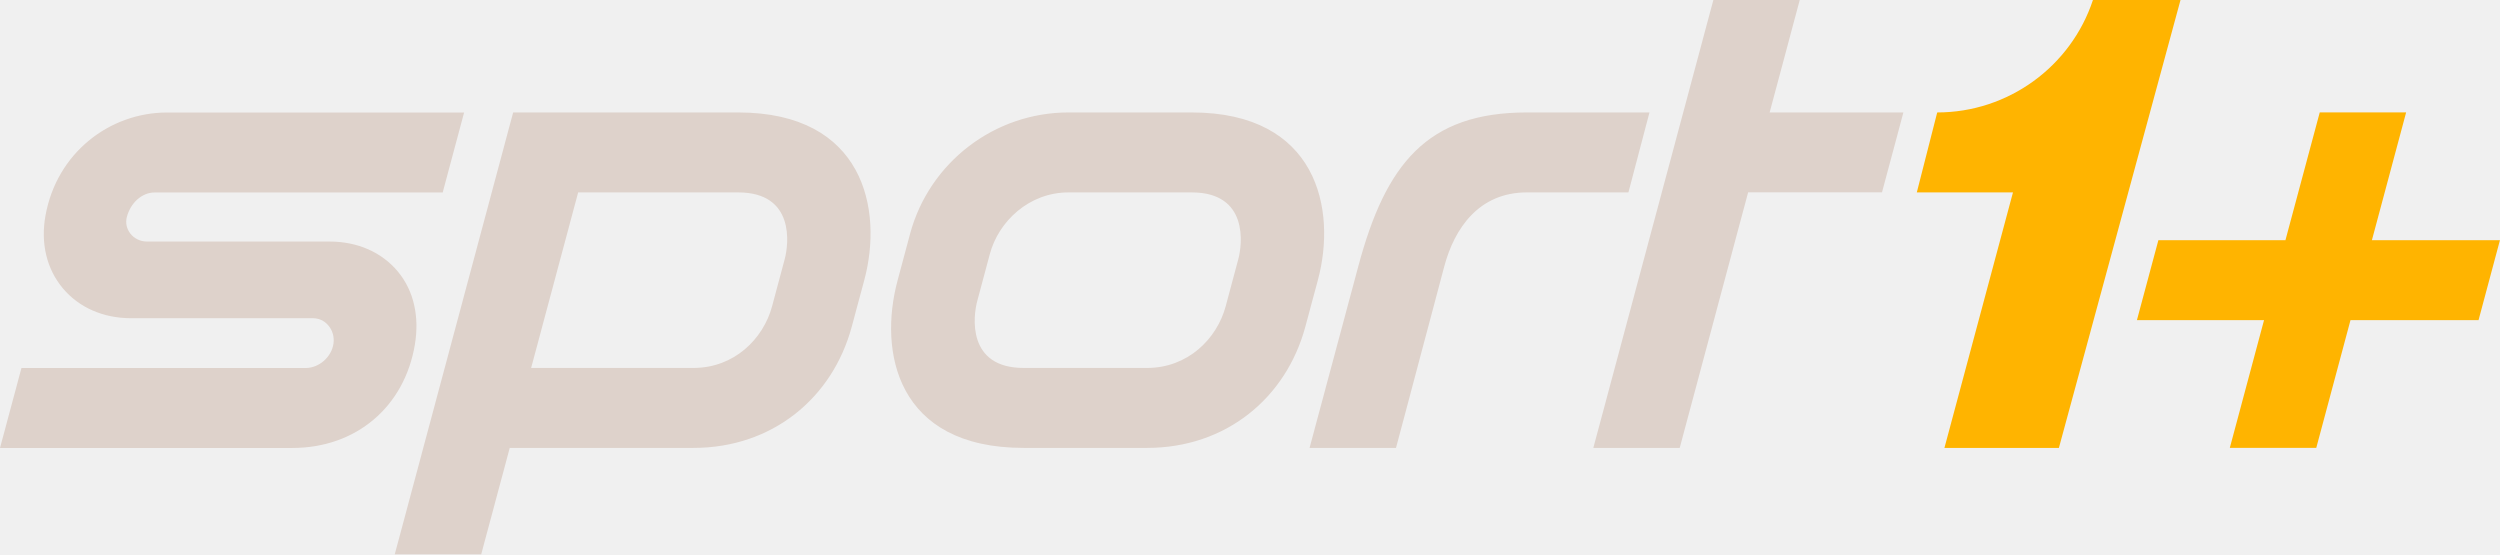
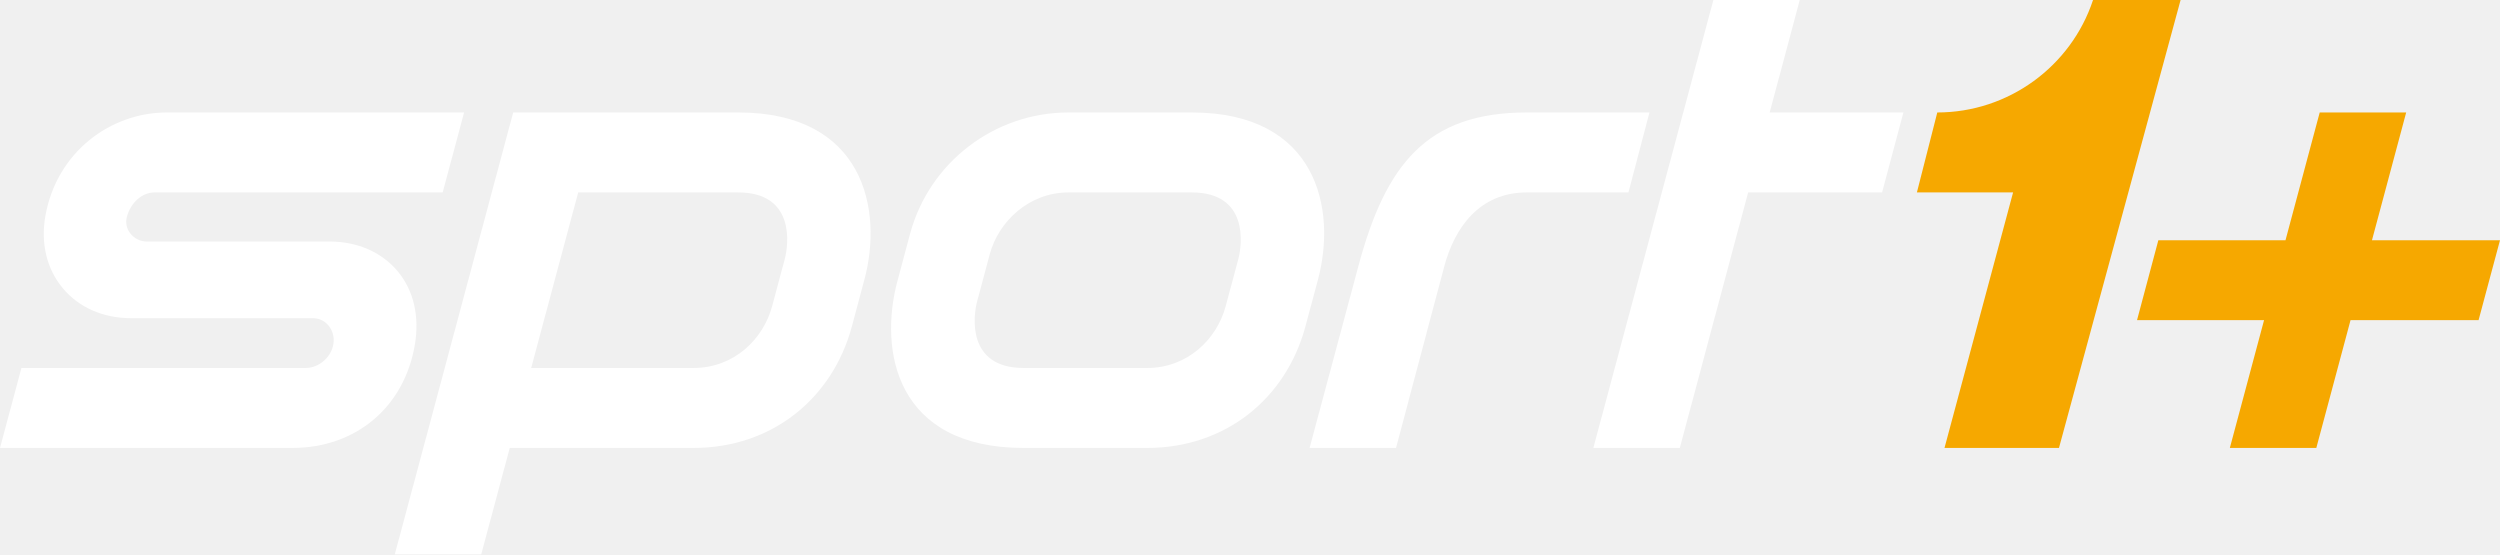
- <svg xmlns="http://www.w3.org/2000/svg" version="1.1" viewBox="0 0 600 133.05">
-   <g transform="translate(26.327 -465.84)">
-     <g transform="matrix(1.3412 0 0 1.3412 -93.389 -181.66)">
-       <g transform="matrix(11.738 0 0 -11.738 271.58 529.18)">
-         <path d="m0 0-0.191-0.714c-0.135-0.502-0.58-0.942-1.2-0.942h-1.88c-0.867 0-0.771 0.79-0.708 1.02l0.191 0.714c0.134 0.502 0.6 0.942 1.2 0.942h1.879c0.868 0 0.772-0.791 0.709-1.02zm-0.709 2.239h-1.879c-1.127 0-2.119-0.759-2.414-1.846l-0.191-0.714c-0.292-1.08-0.022-2.554 1.922-2.554h1.88c1.203 0 2.119 0.759 2.413 1.845l0.192 0.714c0.291 1.08-9e-3 2.555-1.923 2.555m-6.206-2.239-0.191-0.714c-0.135-0.502-0.58-0.942-1.2-0.942h-2.474l0.717 2.676h2.44c0.867 0 0.771-0.791 0.708-1.02zm-0.708 2.239h-3.431l-1.805-6.736h1.318l0.435 1.622h2.8c1.203 0 2.119 0.759 2.413 1.845l0.192 0.714c0.291 1.08-9e-3 2.555-1.922 2.555m17.763 3e-7h-2.039l0.459 1.715h-1.317l-1.83-6.829h1.317l1.043 3.896h2.041l0.326 1.218m-5.741 0c-1.52 0-2.152-0.786-2.569-2.346l-0.743-2.768h1.318l0.736 2.768c0.156 0.584 0.531 1.127 1.258 1.127h1.549l0.321 1.219h-1.87m-23.276-5.115 0.327 1.219h4.332c0.205 0 0.396 0.167 0.425 0.373 0.014 0.102-0.015 0.204-0.081 0.279-0.06 0.069-0.142 0.107-0.232 0.107h-2.771c-0.425 0-0.795 0.162-1.041 0.455-0.247 0.294-0.342 0.687-0.266 1.108 0.172 0.963 0.984 1.573 1.852 1.573h4.53l-0.326-1.219h-4.392c-0.19 0-0.364-0.153-0.423-0.372-0.023-0.089-5e-3 -0.178 0.051-0.252 0.06-0.078 0.155-0.124 0.253-0.124h2.786c0.426 0 0.795-0.162 1.041-0.457 0.245-0.294 0.33-0.688 0.26-1.112-0.158-0.951-0.896-1.578-1.869-1.578h-4.456" fill="#ded2cb" />
-       </g>
-       <g transform="matrix(11.738 0 0 -11.738 424.52 482.78)">
-         <path d="m0 0c-0.336-1.016-1.293-1.714-2.374-1.714l-0.311-1.219h1.466l-1.045-3.895h1.745l1.854 6.828h-1.335" fill="#ffb400" />
-       </g>
-       <g transform="matrix(11.738 0 0 -11.738 497.35 525.76)">
-         <path d="m0 0h-1.952l0.522 1.948h-1.317l-0.523-1.948h-1.937l-0.327-1.218h1.938l-0.522-1.948h1.318l0.522 1.948h1.952l0.326 1.218" fill="#ffb400" />
-       </g>
-     </g>
+ <svg xmlns="http://www.w3.org/2000/svg" width="800" height="177.39" version="1.1">
+   <path d="m759.03 76.876 10.95-40.887h-27.673l-10.95 40.887h-40.687l-6.822 25.574h40.652l-10.95 40.887h27.673l10.95-40.887h40.967l6.857-25.574z" fill="#f6a800" />
+   <path d="m669.77 0.006c-7.056 21.32-27.155 35.984-49.838 35.984l-6.522 25.576h30.781l-21.953 81.777h36.632l38.919-143.34s-28.015 0.004-28.018 0.006" fill="#f6a800" />
+   <g fill="#fff">
+     <path d="m566.3 35.989 9.621-35.989h-27.638l-38.413 143.34h27.673l21.866-81.77h42.857l6.822-25.577z" />
+     <path d="m488.58 35.99c-31.91 0-45.176 16.507-53.918 49.255l-15.595 58.097h27.662l15.436-58.097c3.289-12.267 11.148-23.669 26.415-23.669h32.522l6.725-25.586z" />
+     <path d="m396.24 82.987-4.017 14.99c-2.823 10.537-12.171 19.779-25.186 19.779h-39.456c-18.21 0-16.19-16.592-14.875-21.409l4.017-14.991c2.823-10.536 12.6-19.779 25.186-19.779h39.455c18.21 0 16.19 16.593 14.875 21.41m-14.875-46.997h-39.455c-23.651 0-44.483 15.931-50.661 38.743l-4.017 14.991c-6.126 22.663-0.459 53.619 40.35 53.619h39.456c25.253 0 44.482-15.931 50.661-38.743l4.017-14.99c6.126-22.664-0.179-53.619-40.35-53.619" />
+     <path d="m251.1 82.987-4.017 14.99c-2.824 10.537-12.171 19.779-25.186 19.779h-51.923l15.053-56.18h51.197c18.21 0 16.19 16.593 14.875 21.41m-14.875-46.997-44.341-0.002h-27.661l-37.888 141.4h27.661l9.123-34.046h58.779c25.253 0 44.482-15.931 50.661-38.743l4.017-14.99c6.126-22.664-0.179-53.619-40.35-53.619" />
+     <path d="m0 143.34 6.856-25.587h90.937c4.312 0 8.313-3.51 8.92-7.827 0.301-2.146-0.313-4.283-1.686-5.863-1.256-1.445-2.991-2.241-4.885-2.241h-58.164c-8.926 0-16.688-3.395-21.856-9.56-5.168-6.165-7.165-14.424-5.586-23.251 3.614-20.213 20.674-33.024 38.889-33.024h95.089l-6.856 25.586h-92.184c-3.989 0-7.637 3.217-8.871 7.825-0.497 1.853-0.118 3.724 1.067 5.27 1.258 1.639 3.243 2.618 5.309 2.618h58.47c8.947 0 16.708 3.402 21.854 9.58 5.154 6.188 6.941 14.451 5.465 23.347-3.316 19.976-18.816 33.128-39.231 33.128z" />
  </g>
</svg>
